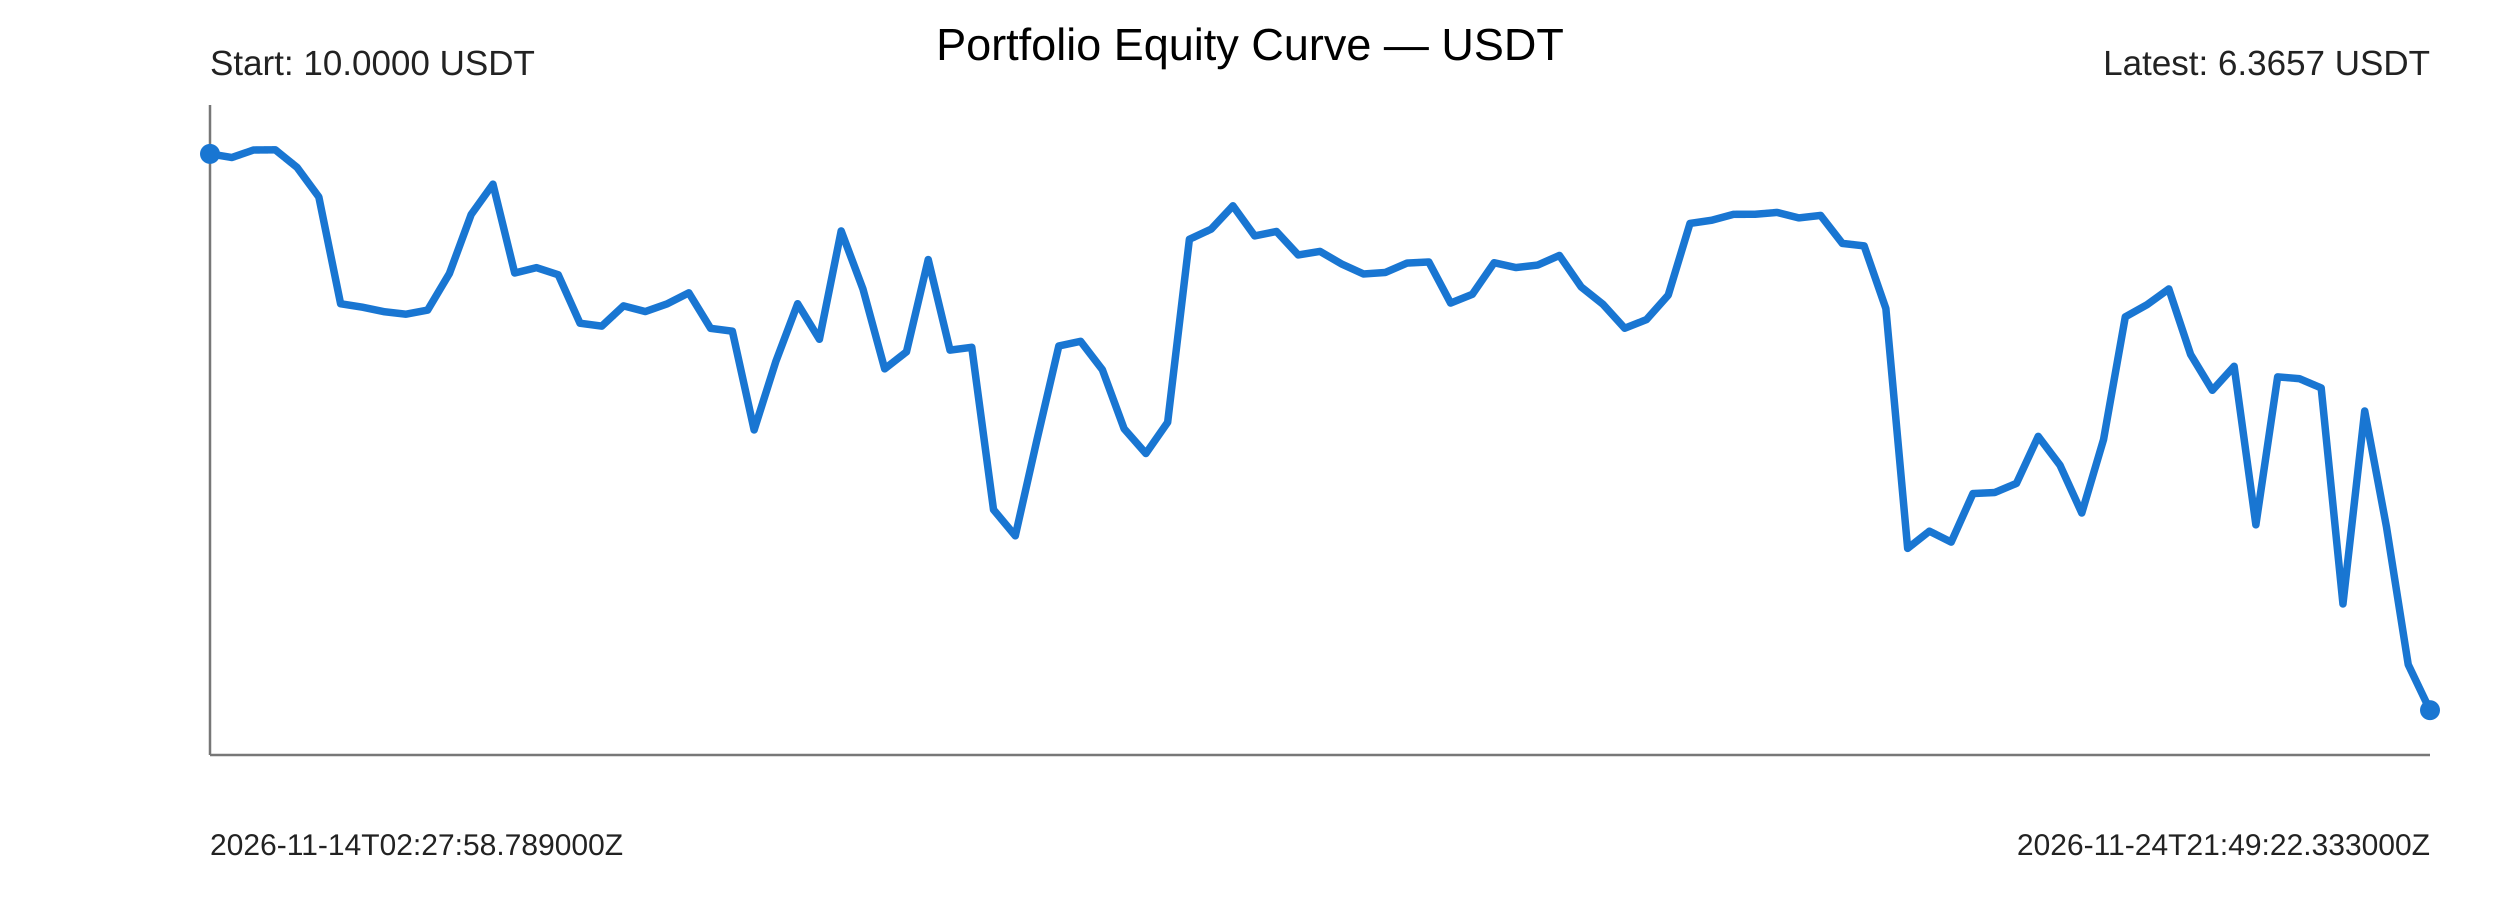
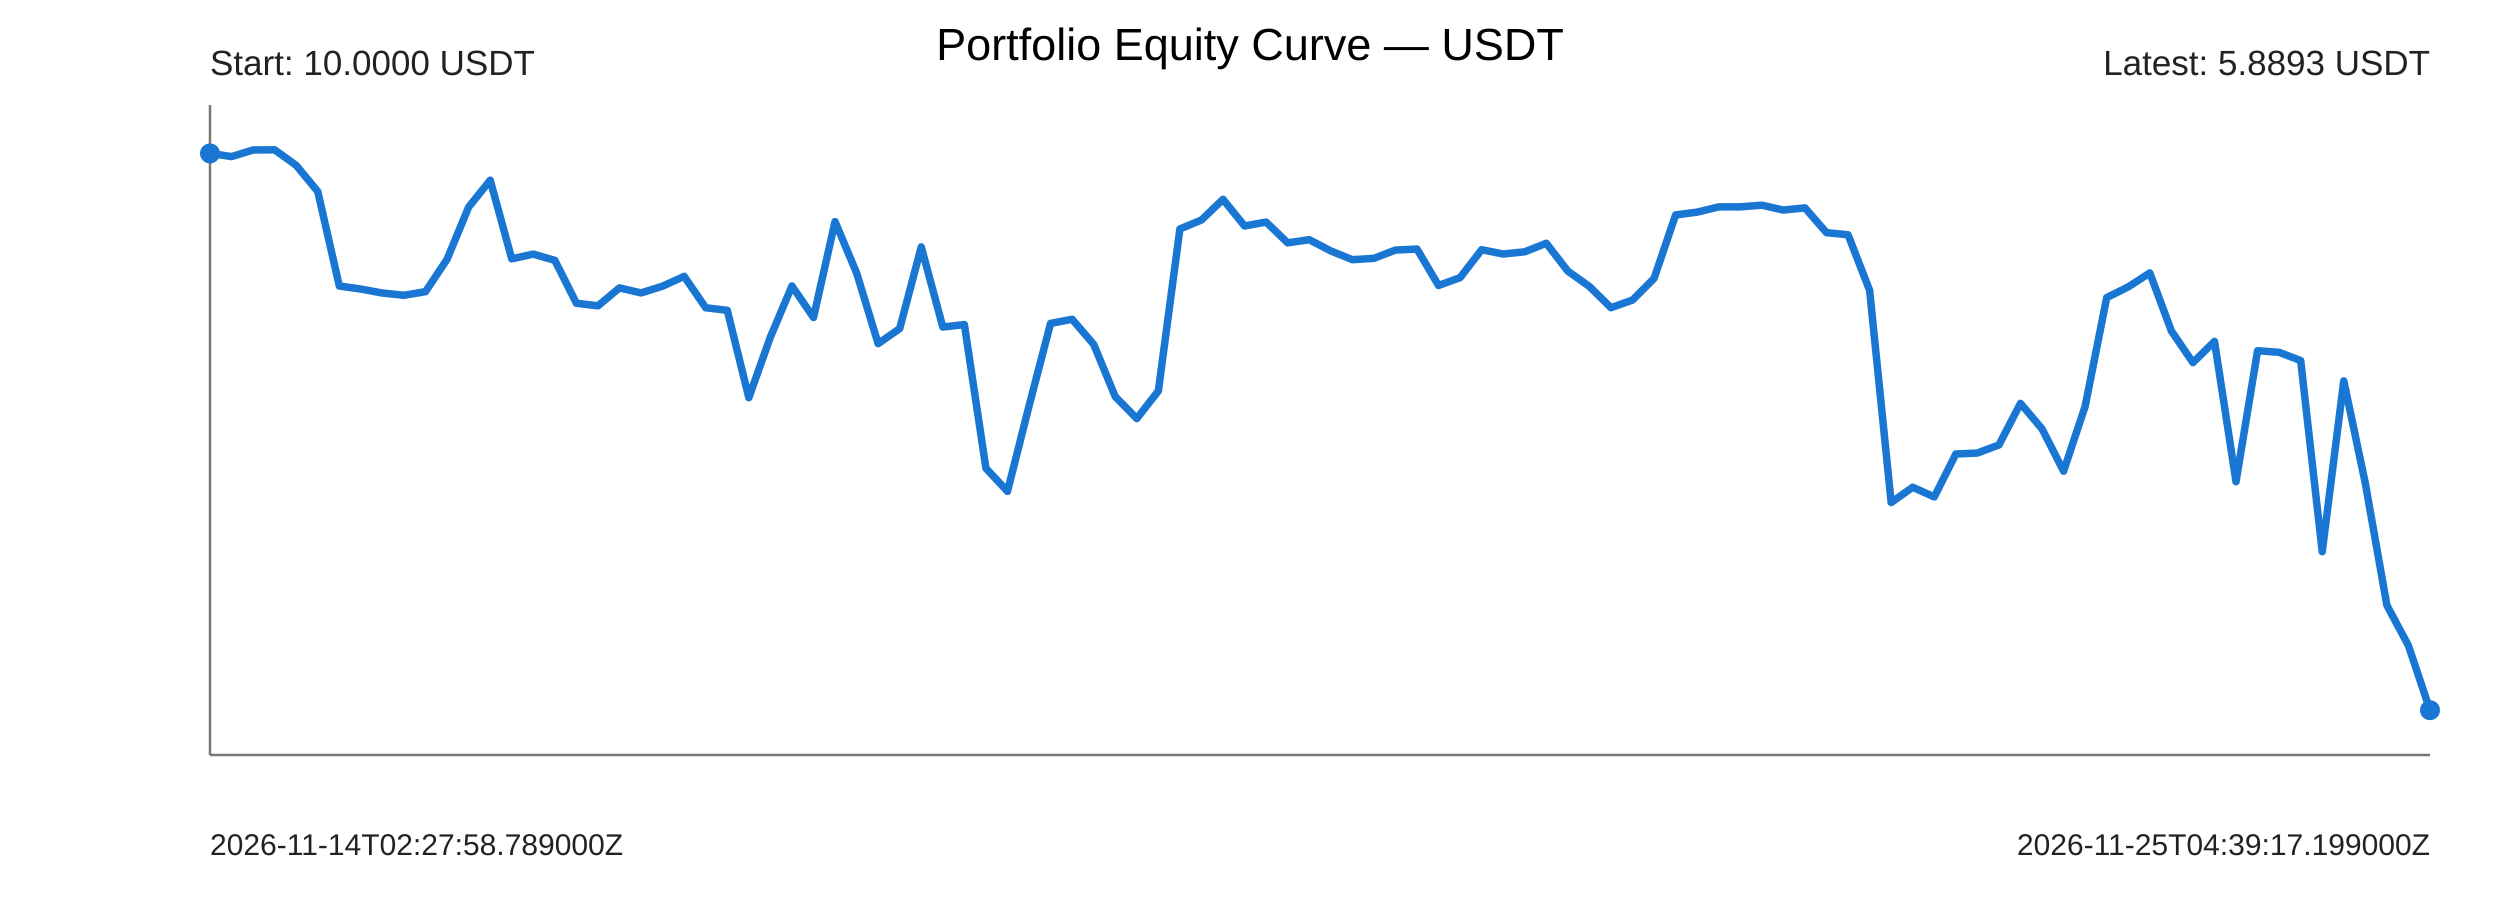
<svg xmlns="http://www.w3.org/2000/svg" width="1000" height="360" viewBox="0 0 1000 360">
  <rect width="100%" height="100%" fill="#ffffff" />
  <text x="500" y="24" text-anchor="middle" font-size="18" font-family="Arial">Portfolio Equity Curve — USDT</text>
  <g font-family="Arial" fill="#222">
    <line x1="84" y1="302" x2="972" y2="302" stroke="#777" stroke-width="1" />
    <line x1="84" y1="42" x2="84" y2="302" stroke="#777" stroke-width="1" />
-     <polyline points="84.00,61.56 92.71,63.00 101.41,60.00 110.12,59.93 118.82,66.96 127.53,78.79 136.24,121.50 144.94,122.87 153.65,124.68 162.35,125.68 171.06,124.04 179.76,109.41 188.47,85.80 197.18,73.67 205.88,109.20 214.59,107.06 223.29,109.90 232.00,129.29 240.71,130.45 249.41,122.35 258.12,124.62 266.82,121.56 275.53,117.13 284.24,131.34 292.94,132.47 301.65,171.97 310.35,144.54 319.06,121.49 327.76,135.71 336.47,92.38 345.18,115.59 353.88,147.54 362.59,140.73 371.29,103.83 380.00,140.05 388.71,138.92 397.41,203.88 406.12,214.33 414.82,175.76 423.53,138.39 432.24,136.53 440.94,147.87 449.65,171.50 458.35,181.40 467.06,168.93 475.76,95.71 484.47,91.65 493.18,82.32 501.88,94.36 510.59,92.59 519.29,101.98 528.00,100.56 536.71,105.63 545.41,109.59 554.12,108.99 562.82,105.23 571.53,104.79 580.24,121.23 588.94,117.72 597.65,105.09 606.35,107.02 615.06,106.03 623.76,102.18 632.47,114.77 641.18,121.71 649.88,131.30 658.59,127.84 667.29,118.05 676.00,89.37 684.71,88.09 693.41,85.73 702.12,85.70 710.82,84.97 719.53,87.16 728.24,86.17 736.94,97.37 745.65,98.35 754.35,123.41 763.06,219.35 771.76,212.47 780.47,216.84 789.18,197.42 797.88,197.01 806.59,193.34 815.29,174.55 824.00,186.08 832.71,205.20 841.41,175.86 850.12,126.74 858.82,121.88 867.53,115.58 876.24,141.78 884.94,156.11 893.65,146.52 902.35,209.93 911.06,150.75 919.76,151.47 928.47,155.18 937.18,241.58 945.88,164.40 954.59,210.77 963.29,265.84 972.00,284.07" fill="none" stroke="#1976d2" stroke-width="3" stroke-linejoin="round" stroke-linecap="round" />
-     <circle cx="84" cy="61.56" r="4" fill="#1976d2" />
+     <polyline points="84.00,61.37 92.62,62.64 101.24,59.99 109.86,59.93 118.49,66.15 127.11,76.62 135.73,114.41 144.35,115.62 152.97,117.22 161.59,118.11 170.21,116.66 178.83,103.71 187.46,82.83 196.08,72.09 204.70,103.53 213.32,101.64 221.94,104.15 230.56,121.30 239.18,122.33 247.81,115.16 256.43,117.17 265.05,114.46 273.67,110.54 282.29,123.11 290.91,124.12 299.53,159.07 308.16,134.80 316.78,114.40 325.40,126.99 334.02,88.65 342.64,109.18 351.26,137.45 359.88,131.43 368.50,98.78 377.13,130.82 385.75,129.82 394.37,187.30 402.99,196.55 411.61,162.42 420.23,129.36 428.85,127.71 437.48,137.75 446.10,158.65 454.72,167.42 463.34,156.38 471.96,91.59 480.58,88.00 489.20,79.74 497.83,90.39 506.45,88.83 515.07,97.14 523.69,95.88 532.31,100.36 540.93,103.87 549.55,103.34 558.17,100.02 566.80,99.63 575.42,114.17 584.04,111.06 592.66,99.89 601.28,101.60 609.90,100.72 618.52,97.31 627.15,108.46 635.77,114.60 644.39,123.08 653.01,120.02 661.63,111.36 670.25,85.98 678.87,84.85 687.50,82.76 696.12,82.73 704.74,82.09 713.36,84.02 721.98,83.15 730.60,93.06 739.22,93.93 747.84,116.10 756.47,200.99 765.09,194.90 773.71,198.77 782.33,181.59 790.95,181.22 799.57,177.98 808.19,161.35 816.82,171.55 825.44,188.47 834.06,162.51 842.68,119.05 851.30,114.75 859.92,109.17 868.54,132.36 877.17,145.04 885.79,136.55 894.41,192.65 903.03,140.29 911.65,140.93 920.27,144.22 928.89,220.66 937.51,152.37 946.14,193.40 954.76,242.13 963.38,258.26 972.00,284.07" fill="none" stroke="#1976d2" stroke-width="3" stroke-linejoin="round" stroke-linecap="round" />
+     <circle cx="84" cy="61.37" r="4" fill="#1976d2" />
    <circle cx="972" cy="284.07" r="4" fill="#1976d2" />
    <text x="84" y="30" font-size="14">Start: 10.0000 USDT</text>
-     <text x="972" y="30" text-anchor="end" font-size="14">Latest: 6.3657 USDT</text>
+     <text x="972" y="30" text-anchor="end" font-size="14">Latest: 5.8893 USDT</text>
    <text x="84" y="342" font-size="12">2026-11-14T02:27:58.789000Z</text>
-     <text x="972" y="342" text-anchor="end" font-size="12">2026-11-24T21:49:22.333000Z</text>
+     <text x="972" y="342" text-anchor="end" font-size="12">2026-11-25T04:39:17.199000Z</text>
  </g>
</svg>
